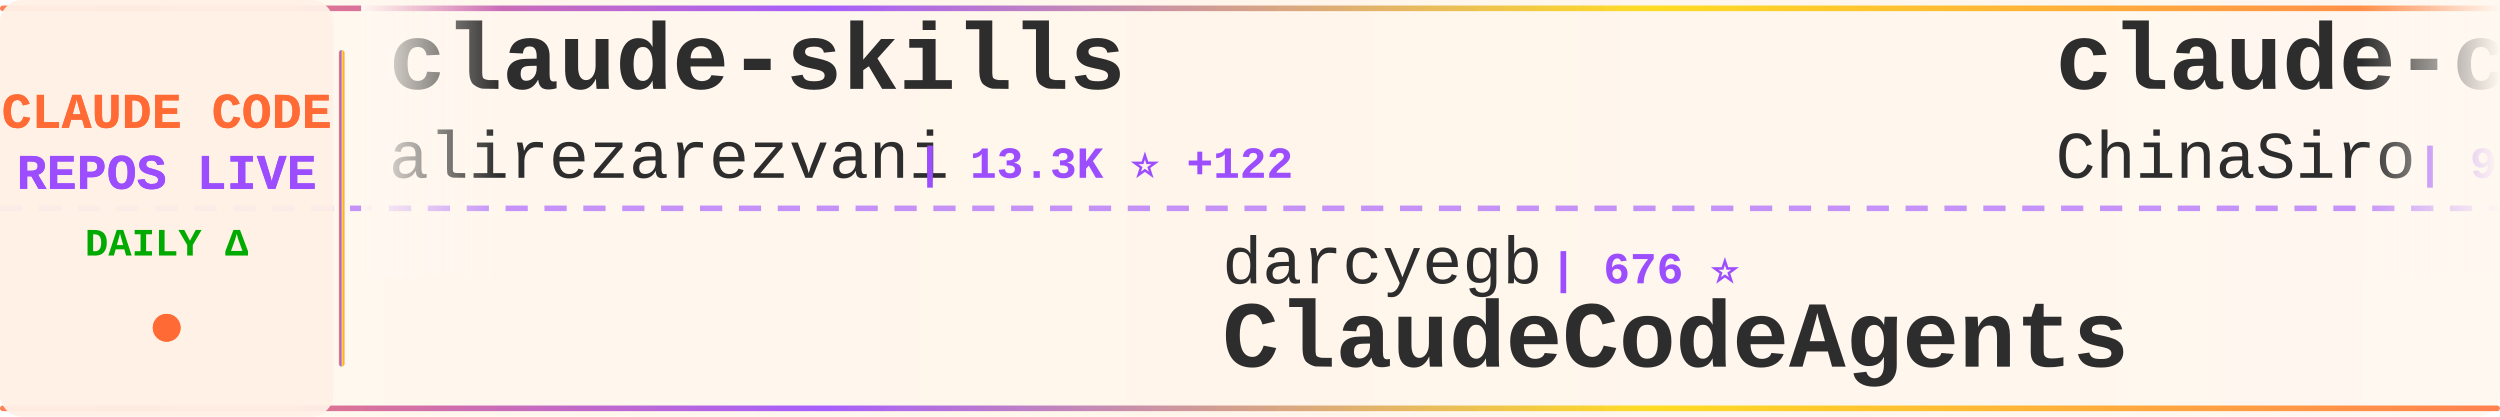
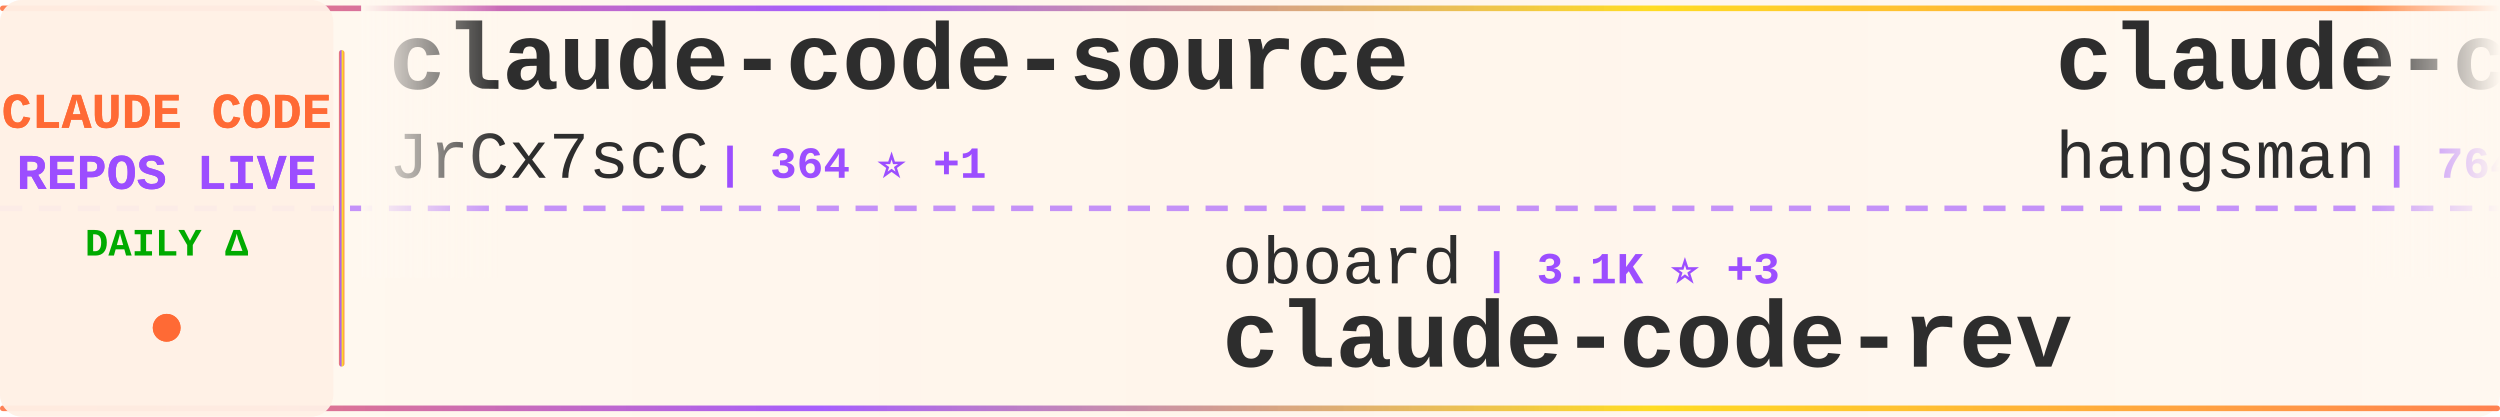
<svg xmlns="http://www.w3.org/2000/svg" width="900" height="150">
  <defs>
    <linearGradient id="tickerBg" x1="0%" y1="0%" x2="100%" y2="0%">
      <stop offset="0%" style="stop-color:#fff8f0;stop-opacity:0.98" />
      <stop offset="50%" style="stop-color:#fff5eb;stop-opacity:1" />
      <stop offset="100%" style="stop-color:#fff8f0;stop-opacity:0.98" />
    </linearGradient>
    <linearGradient id="borderGrad" x1="0%" y1="0%" x2="100%" y2="0%">
      <stop offset="0%" style="stop-color:#FF6B35;stop-opacity:0.85">
        <animate attributeName="stop-opacity" values="0.85;1;0.85" dur="2s" repeatCount="indefinite" />
      </stop>
      <stop offset="33%" style="stop-color:#9C4EFF;stop-opacity:0.9">
        <animate attributeName="stop-opacity" values="0.9;1;0.9" dur="2.2s" repeatCount="indefinite" />
      </stop>
      <stop offset="66%" style="stop-color:#FFD700;stop-opacity:0.85">
        <animate attributeName="stop-opacity" values="0.85;1;0.85" dur="1.8s" repeatCount="indefinite" />
      </stop>
      <stop offset="100%" style="stop-color:#FF6B35;stop-opacity:0.85">
        <animate attributeName="stop-opacity" values="0.85;1;0.85" dur="2s" repeatCount="indefinite" />
      </stop>
    </linearGradient>
    <filter id="textGlow">
      <feGaussianBlur stdDeviation="0.15" result="coloredBlur" />
      <feMerge>
        <feMergeNode in="coloredBlur" />
        <feMergeNode in="SourceGraphic" />
      </feMerge>
    </filter>
    <filter id="metricGlow">
      <feGaussianBlur stdDeviation="0.2" result="coloredBlur" />
      <feMerge>
        <feMergeNode in="coloredBlur" />
        <feMergeNode in="SourceGraphic" />
      </feMerge>
    </filter>
    <linearGradient id="leftFade" x1="0%" y1="0%" x2="100%" y2="0%">
      <stop offset="0%" style="stop-color:#fff8f0;stop-opacity:1" />
      <stop offset="100%" style="stop-color:#fff8f0;stop-opacity:0" />
    </linearGradient>
    <linearGradient id="rightFade" x1="0%" y1="0%" x2="100%" y2="0%">
      <stop offset="0%" style="stop-color:#fff8f0;stop-opacity:0" />
      <stop offset="100%" style="stop-color:#fff8f0;stop-opacity:1" />
    </linearGradient>
  </defs>
  <rect width="900" height="150" fill="url(#tickerBg)" rx="8" />
  <rect x="0" y="2" width="900" height="2" fill="url(#borderGrad)" rx="1" />
  <rect x="0" y="146" width="900" height="2" fill="url(#borderGrad)" rx="1" />
  <line x1="0" y1="75" x2="900" y2="75" stroke="#9C4EFF" stroke-width="2" stroke-dasharray="8 6" opacity="0.6" />
  <rect x="0" y="0" width="120" height="150" fill="#fff0e6" opacity="0.95" rx="8" />
  <text x="60" y="46" font-family="'Courier New', monospace" font-size="18" font-weight="bold" fill="#FF6B35" text-anchor="middle" filter="url(#textGlow)">
    CLAUDE CODE
  </text>
  <text x="60" y="68" font-family="'Courier New', monospace" font-size="18" font-weight="bold" fill="#9C4EFF" text-anchor="middle" filter="url(#textGlow)">
    REPOS LIVE
  </text>
  <text x="60" y="92" font-family="'Courier New', monospace" font-size="14" font-weight="bold" fill="#00aa00" text-anchor="middle">
    DAILY Δ
  </text>
  <circle cx="60" cy="118" r="5" fill="#FF6B35" filter="url(#metricGlow)">
    <animate attributeName="r" values="4;6;4" dur="1.5s" repeatCount="indefinite" />
    <animate attributeName="opacity" values="0.6;1;0.6" dur="1.5s" repeatCount="indefinite" />
  </circle>
  <rect x="122" y="18" width="2" height="114" fill="url(#borderGrad)" rx="1" />
  <clipPath id="tickerClip">
    <rect x="130" y="0" width="770" height="150" />
  </clipPath>
  <g clip-path="url(#tickerClip)">
    <g id="tickerItems">
      <animateTransform attributeName="transform" attributeType="XML" type="translate" from="0 0" to="-3000 0" dur="54s" repeatCount="indefinite" />
      <g transform="translate(0, 0)">
-         <text x="140" y="32" font-family="'Courier New', monospace" font-size="34" font-weight="bold" fill="#2d2d2d">claude-skills</text>
-         <text x="140" y="64" font-family="'Courier New', monospace" font-size="24" font-weight="normal" fill="#2d2d2d" opacity="1.0">alirezarezvani</text>
-         <text x="330" y="64" font-family="'Courier New', monospace" font-size="16" font-weight="bold" fill="#9C4EFF"> | 13.3K ⭐ +122</text>
+         <text x="140" y="32" font-family="'Courier New', monospace" font-size="34" font-weight="bold" fill="#2d2d2d">claude-code-source</text>
+         <text x="140" y="64" font-family="'Courier New', monospace" font-size="24" font-weight="normal" fill="#2d2d2d" opacity="1.0">JrCx7scC</text>
+         <text x="258" y="64" font-family="'Courier New', monospace" font-size="16" font-weight="bold" fill="#9C4EFF"> | 364 ⭐ +1</text>
      </g>
      <g transform="translate(300, 0)">
-         <text x="140" y="102" font-family="'Courier New', monospace" font-size="24" font-weight="normal" fill="#2d2d2d" opacity="1.0">darcyegb</text>
-         <text x="258" y="102" font-family="'Courier New', monospace" font-size="16" font-weight="bold" fill="#9C4EFF"> | 676 ⭐</text>
-         <text x="140" y="132" font-family="'Courier New', monospace" font-size="34" font-weight="bold" fill="#2d2d2d">ClaudeCodeAgents</text>
+         <text x="140" y="102" font-family="'Courier New', monospace" font-size="24" font-weight="normal" fill="#2d2d2d" opacity="1.0">oboard</text>
+         <text x="234" y="102" font-family="'Courier New', monospace" font-size="16" font-weight="bold" fill="#9C4EFF"> | 3.1K ⭐ +3</text>
+         <text x="140" y="132" font-family="'Courier New', monospace" font-size="34" font-weight="bold" fill="#2d2d2d">claude-code-rev</text>
      </g>
      <g transform="translate(600, 0)">
-         <text x="140" y="32" font-family="'Courier New', monospace" font-size="34" font-weight="bold" fill="#2d2d2d">claude-code-sourcemap</text>
-         <text x="140" y="64" font-family="'Courier New', monospace" font-size="24" font-weight="normal" fill="#2d2d2d" opacity="1.0">ChinaSiro</text>
-         <text x="270" y="64" font-family="'Courier New', monospace" font-size="16" font-weight="bold" fill="#9C4EFF"> | 9.1K ⭐ +12</text>
+         <text x="140" y="32" font-family="'Courier New', monospace" font-size="34" font-weight="bold" fill="#2d2d2d">claude-code-source</text>
+         <text x="140" y="64" font-family="'Courier New', monospace" font-size="24" font-weight="normal" fill="#2d2d2d" opacity="1.0">hangsman</text>
+         <text x="258" y="64" font-family="'Courier New', monospace" font-size="16" font-weight="bold" fill="#9C4EFF"> | 764 ⭐ +2</text>
      </g>
      <g transform="translate(900, 0)">
-         <text x="140" y="102" font-family="'Courier New', monospace" font-size="24" font-weight="normal" fill="#2d2d2d" opacity="1.0">edmund-io</text>
-         <text x="270" y="102" font-family="'Courier New', monospace" font-size="16" font-weight="bold" fill="#9C4EFF"> | 1.4K ⭐ +1</text>
-         <text x="140" y="132" font-family="'Courier New', monospace" font-size="34" font-weight="bold" fill="#2d2d2d">edmunds-claude-code</text>
+         <text x="140" y="102" font-family="'Courier New', monospace" font-size="24" font-weight="normal" fill="#2d2d2d" opacity="1.0">ghuntley</text>
+         <text x="258" y="102" font-family="'Courier New', monospace" font-size="16" font-weight="bold" fill="#9C4EFF"> | 973 ⭐</text>
+         <text x="140" y="132" font-family="'Courier New', monospace" font-size="34" font-weight="bold" fill="#2d2d2d">claude-code-source-code-...</text>
      </g>
      <g transform="translate(1200, 0)">
-         <text x="140" y="32" font-family="'Courier New', monospace" font-size="34" font-weight="bold" fill="#2d2d2d">learn-claude-code</text>
-         <text x="140" y="64" font-family="'Courier New', monospace" font-size="24" font-weight="normal" fill="#2d2d2d" opacity="1.0">shareAI-lab</text>
-         <text x="294" y="64" font-family="'Courier New', monospace" font-size="16" font-weight="bold" fill="#9C4EFF"> | 57.6K ⭐ +207</text>
+         <text x="140" y="32" font-family="'Courier New', monospace" font-size="34" font-weight="bold" fill="#2d2d2d">claude_code_src</text>
+         <text x="140" y="64" font-family="'Courier New', monospace" font-size="24" font-weight="normal" fill="#2d2d2d" opacity="1.0">ponponon</text>
+         <text x="258" y="64" font-family="'Courier New', monospace" font-size="16" font-weight="bold" fill="#9C4EFF"> | 2.2K ⭐ +3</text>
      </g>
      <g transform="translate(1500, 0)">
-         <text x="140" y="102" font-family="'Courier New', monospace" font-size="24" font-weight="normal" fill="#2d2d2d" opacity="1.0">KimYx0207</text>
-         <text x="270" y="102" font-family="'Courier New', monospace" font-size="16" font-weight="bold" fill="#9C4EFF"> | 3.6K ⭐ +22</text>
-         <text x="140" y="132" font-family="'Courier New', monospace" font-size="34" font-weight="bold" fill="#2d2d2d">Claude-Code-x-OpenClaw-G...</text>
+         <text x="140" y="102" font-family="'Courier New', monospace" font-size="24" font-weight="normal" fill="#2d2d2d" opacity="1.0">Maciek-roboblog</text>
+         <text x="342" y="102" font-family="'Courier New', monospace" font-size="16" font-weight="bold" fill="#9C4EFF"> | 7.9K ⭐ +13</text>
+         <text x="140" y="132" font-family="'Courier New', monospace" font-size="34" font-weight="bold" fill="#2d2d2d">Claude-Code-Usage-Monito...</text>
      </g>
      <g transform="translate(1800, 0)">
-         <text x="140" y="32" font-family="'Courier New', monospace" font-size="34" font-weight="bold" fill="#2d2d2d">claude-code-my-workflow</text>
-         <text x="140" y="64" font-family="'Courier New', monospace" font-size="24" font-weight="normal" fill="#2d2d2d" opacity="1.0">pedrohcgs</text>
-         <text x="270" y="64" font-family="'Courier New', monospace" font-size="16" font-weight="bold" fill="#9C4EFF"> | 1.0K ⭐ +10</text>
+         <text x="140" y="32" font-family="'Courier New', monospace" font-size="34" font-weight="bold" fill="#2d2d2d">ruflo</text>
+         <text x="140" y="64" font-family="'Courier New', monospace" font-size="24" font-weight="normal" fill="#2d2d2d" opacity="1.0">ruvnet</text>
+         <text x="234" y="64" font-family="'Courier New', monospace" font-size="16" font-weight="bold" fill="#9C4EFF"> | 34.2K ⭐ +163</text>
      </g>
      <g transform="translate(2100, 0)">
-         <text x="140" y="102" font-family="'Courier New', monospace" font-size="24" font-weight="normal" fill="#2d2d2d" opacity="1.0">davila7</text>
-         <text x="246" y="102" font-family="'Courier New', monospace" font-size="16" font-weight="bold" fill="#9C4EFF"> | 26.5K ⭐ +86</text>
-         <text x="140" y="132" font-family="'Courier New', monospace" font-size="34" font-weight="bold" fill="#2d2d2d">claude-code-templates</text>
+         <text x="140" y="102" font-family="'Courier New', monospace" font-size="24" font-weight="normal" fill="#2d2d2d" opacity="1.0">snarktank</text>
+         <text x="270" y="102" font-family="'Courier New', monospace" font-size="16" font-weight="bold" fill="#9C4EFF"> | 18.2K ⭐ +66</text>
+         <text x="140" y="132" font-family="'Courier New', monospace" font-size="34" font-weight="bold" fill="#2d2d2d">ralph</text>
      </g>
      <g transform="translate(2400, 0)">
-         <text x="140" y="32" font-family="'Courier New', monospace" font-size="34" font-weight="bold" fill="#2d2d2d">awesome-claude-code-tool...</text>
-         <text x="140" y="64" font-family="'Courier New', monospace" font-size="24" font-weight="normal" fill="#2d2d2d" opacity="1.0">rohitg00</text>
-         <text x="258" y="64" font-family="'Courier New', monospace" font-size="16" font-weight="bold" fill="#9C4EFF"> | 1.5K ⭐ +11</text>
+         <text x="140" y="32" font-family="'Courier New', monospace" font-size="34" font-weight="bold" fill="#2d2d2d">claude-code-showcase</text>
+         <text x="140" y="64" font-family="'Courier New', monospace" font-size="24" font-weight="normal" fill="#2d2d2d" opacity="1.0">ChrisWiles</text>
+         <text x="282" y="64" font-family="'Courier New', monospace" font-size="16" font-weight="bold" fill="#9C4EFF"> | 5.9K ⭐ +2</text>
      </g>
      <g transform="translate(2700, 0)">
-         <text x="140" y="102" font-family="'Courier New', monospace" font-size="24" font-weight="normal" fill="#2d2d2d" opacity="1.0">shanraisshan</text>
-         <text x="306" y="102" font-family="'Courier New', monospace" font-size="16" font-weight="bold" fill="#9C4EFF"> | 49.9K ⭐ +458</text>
-         <text x="140" y="132" font-family="'Courier New', monospace" font-size="34" font-weight="bold" fill="#2d2d2d">claude-code-best-practic...</text>
+         <text x="140" y="102" font-family="'Courier New', monospace" font-size="24" font-weight="normal" fill="#2d2d2d" opacity="1.0">Alishahryar1</text>
+         <text x="306" y="102" font-family="'Courier New', monospace" font-size="16" font-weight="bold" fill="#9C4EFF"> | 19.3K ⭐ +612</text>
+         <text x="140" y="132" font-family="'Courier New', monospace" font-size="34" font-weight="bold" fill="#2d2d2d">free-claude-code</text>
      </g>
      <g transform="translate(3000, 0)">
-         <text x="140" y="32" font-family="'Courier New', monospace" font-size="34" font-weight="bold" fill="#2d2d2d">claude-skills</text>
-         <text x="140" y="64" font-family="'Courier New', monospace" font-size="24" font-weight="normal" fill="#2d2d2d" opacity="1.0">alirezarezvani</text>
-         <text x="330" y="64" font-family="'Courier New', monospace" font-size="16" font-weight="bold" fill="#9C4EFF"> | 13.3K ⭐ +122</text>
+         <text x="140" y="32" font-family="'Courier New', monospace" font-size="34" font-weight="bold" fill="#2d2d2d">claude-code-source</text>
+         <text x="140" y="64" font-family="'Courier New', monospace" font-size="24" font-weight="normal" fill="#2d2d2d" opacity="1.0">JrCx7scC</text>
+         <text x="258" y="64" font-family="'Courier New', monospace" font-size="16" font-weight="bold" fill="#9C4EFF"> | 364 ⭐ +1</text>
      </g>
      <g transform="translate(3300, 0)">
-         <text x="140" y="102" font-family="'Courier New', monospace" font-size="24" font-weight="normal" fill="#2d2d2d" opacity="1.0">darcyegb</text>
-         <text x="258" y="102" font-family="'Courier New', monospace" font-size="16" font-weight="bold" fill="#9C4EFF"> | 676 ⭐</text>
-         <text x="140" y="132" font-family="'Courier New', monospace" font-size="34" font-weight="bold" fill="#2d2d2d">ClaudeCodeAgents</text>
+         <text x="140" y="102" font-family="'Courier New', monospace" font-size="24" font-weight="normal" fill="#2d2d2d" opacity="1.0">oboard</text>
+         <text x="234" y="102" font-family="'Courier New', monospace" font-size="16" font-weight="bold" fill="#9C4EFF"> | 3.1K ⭐ +3</text>
+         <text x="140" y="132" font-family="'Courier New', monospace" font-size="34" font-weight="bold" fill="#2d2d2d">claude-code-rev</text>
      </g>
      <g transform="translate(3600, 0)">
-         <text x="140" y="32" font-family="'Courier New', monospace" font-size="34" font-weight="bold" fill="#2d2d2d">claude-code-sourcemap</text>
-         <text x="140" y="64" font-family="'Courier New', monospace" font-size="24" font-weight="normal" fill="#2d2d2d" opacity="1.0">ChinaSiro</text>
-         <text x="270" y="64" font-family="'Courier New', monospace" font-size="16" font-weight="bold" fill="#9C4EFF"> | 9.1K ⭐ +12</text>
+         <text x="140" y="32" font-family="'Courier New', monospace" font-size="34" font-weight="bold" fill="#2d2d2d">claude-code-source</text>
+         <text x="140" y="64" font-family="'Courier New', monospace" font-size="24" font-weight="normal" fill="#2d2d2d" opacity="1.0">hangsman</text>
+         <text x="258" y="64" font-family="'Courier New', monospace" font-size="16" font-weight="bold" fill="#9C4EFF"> | 764 ⭐ +2</text>
      </g>
      <g transform="translate(3900, 0)">
-         <text x="140" y="102" font-family="'Courier New', monospace" font-size="24" font-weight="normal" fill="#2d2d2d" opacity="1.0">edmund-io</text>
-         <text x="270" y="102" font-family="'Courier New', monospace" font-size="16" font-weight="bold" fill="#9C4EFF"> | 1.4K ⭐ +1</text>
-         <text x="140" y="132" font-family="'Courier New', monospace" font-size="34" font-weight="bold" fill="#2d2d2d">edmunds-claude-code</text>
+         <text x="140" y="102" font-family="'Courier New', monospace" font-size="24" font-weight="normal" fill="#2d2d2d" opacity="1.0">ghuntley</text>
+         <text x="258" y="102" font-family="'Courier New', monospace" font-size="16" font-weight="bold" fill="#9C4EFF"> | 973 ⭐</text>
+         <text x="140" y="132" font-family="'Courier New', monospace" font-size="34" font-weight="bold" fill="#2d2d2d">claude-code-source-code-...</text>
      </g>
    </g>
  </g>
  <rect x="130" y="0" width="50" height="100" fill="url(#leftFade)" />
  <rect x="850" y="0" width="50" height="100" fill="url(#rightFade)" />
</svg>
